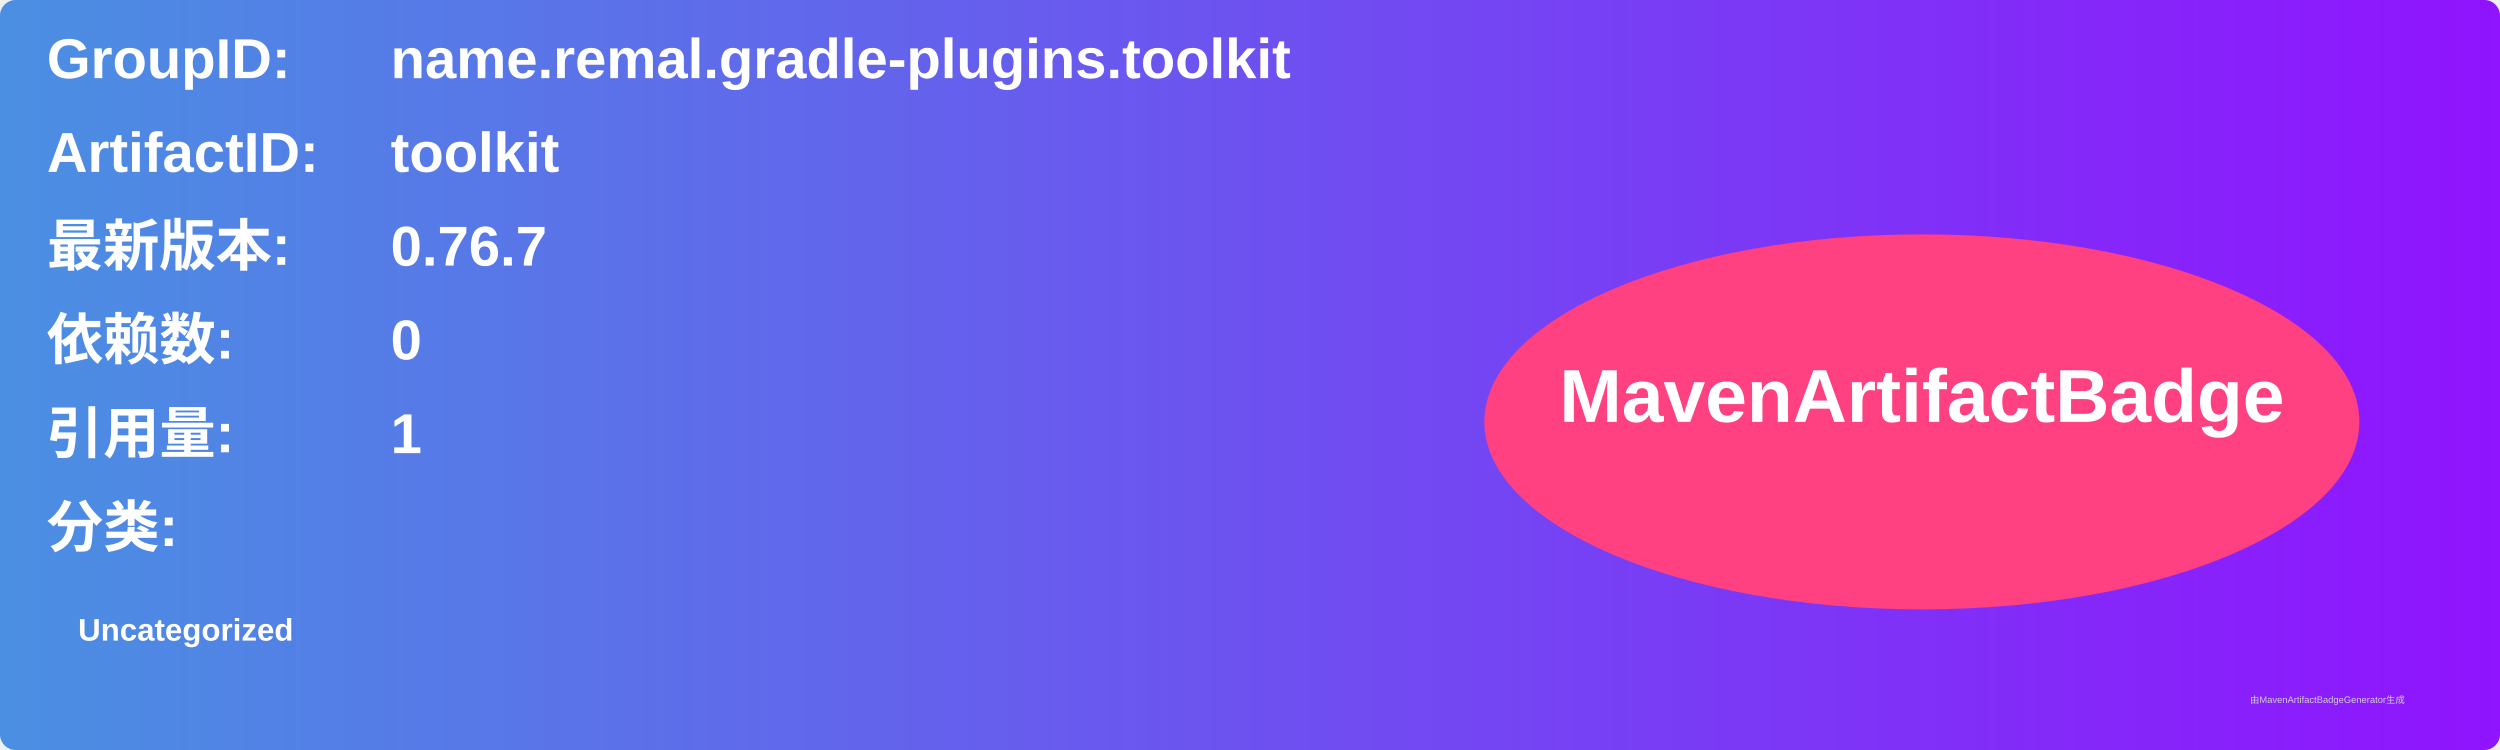
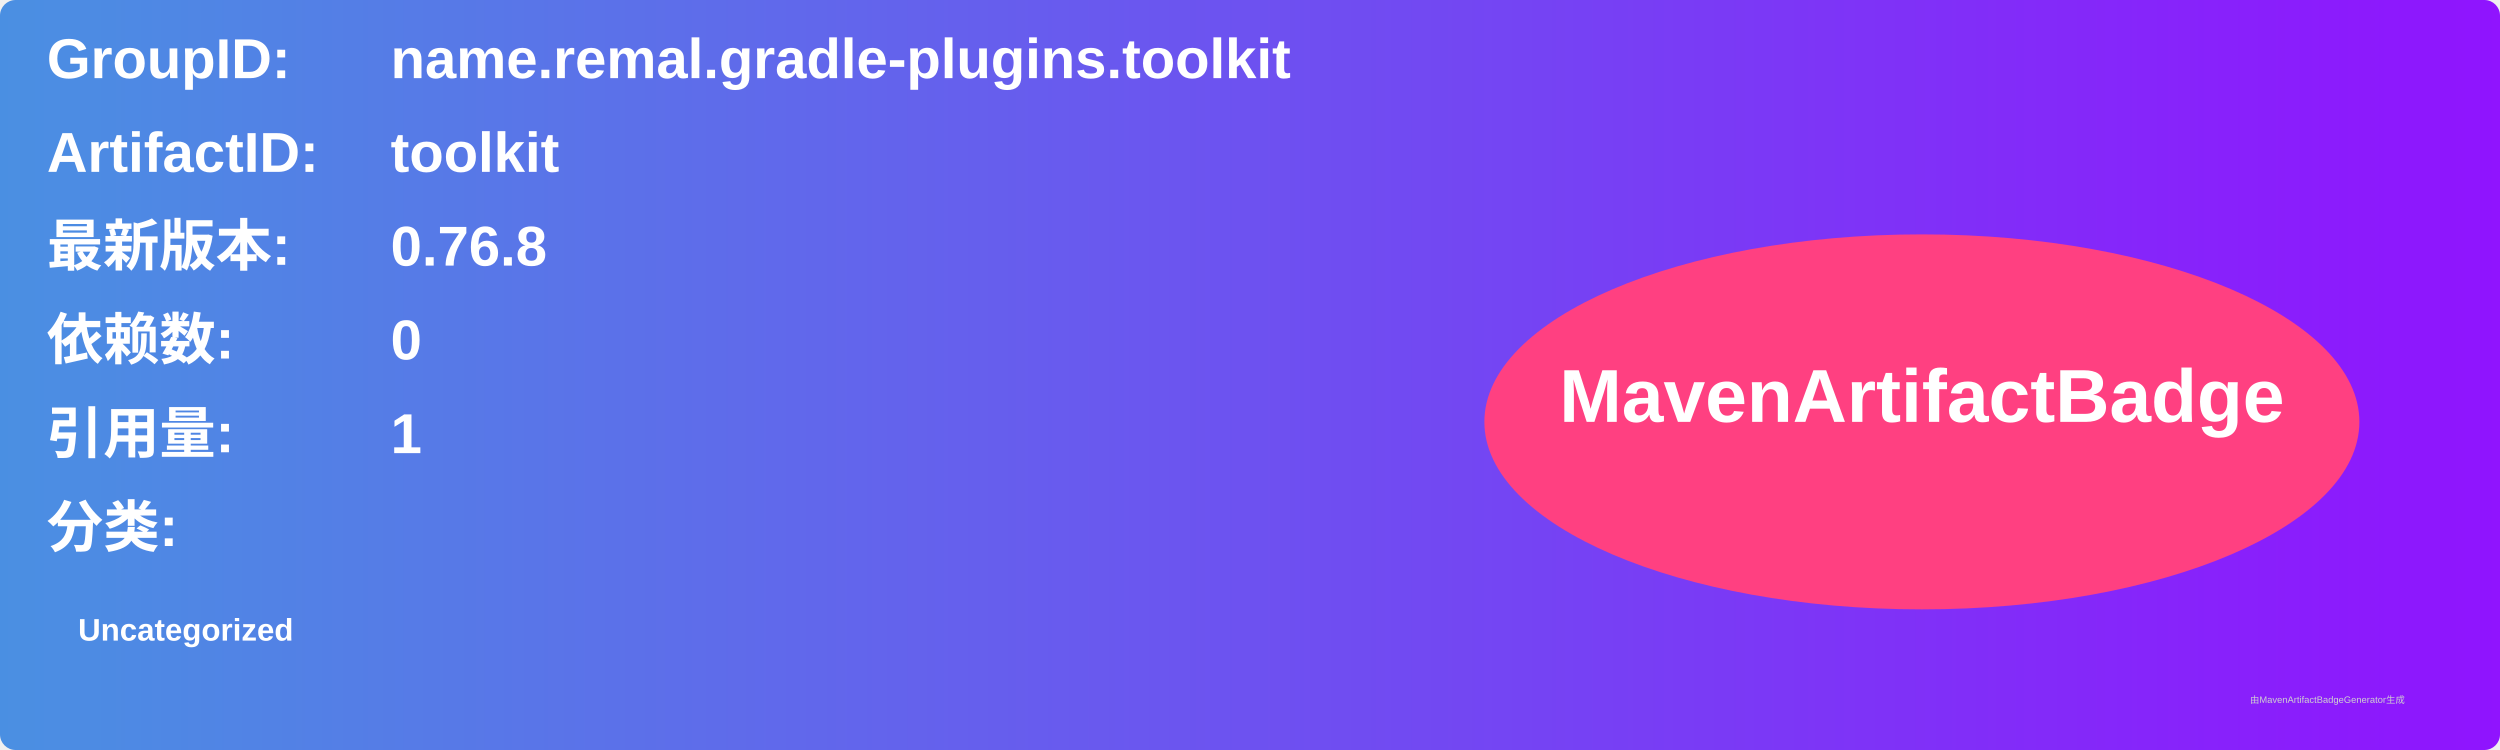
<svg xmlns="http://www.w3.org/2000/svg" width="800" height="240" viewBox="0 0 800 240">
  <linearGradient id="grad" x1="0%" y1="0%" x2="100%" y2="0%">
    <stop offset="0%" stop-color="#4a90e2" />
    <stop offset="100%" stop-color="#9013fe" />
  </linearGradient>
  <rect width="100%" height="100%" rx="5" ry="5" fill="url(#grad)" />
  <g transform="translate(15, 15)">
    <text x="0" y="10" font-family="Arial" font-size="18" fill="white" font-weight="bold" width="260">GroupID:</text>
    <text x="110" y="10" font-family="Arial" font-size="18" fill="white" font-weight="bold" width="460">name.remal.gradle-plugins.toolkit</text>
    <text x="0" y="40" font-family="Arial" font-size="18" fill="white" font-weight="bold" width="260">ArtifactID:</text>
    <text x="110" y="40" font-family="Arial" font-size="18" fill="white" font-weight="bold" width="460">toolkit</text>
    <text x="0" y="70" font-family="Arial" font-size="18" fill="white" font-weight="bold">最新版本:</text>
    <text x="110" y="70" font-family="Arial" font-size="18" fill="white" font-weight="bold">
-       <tspan font-weight="bold">0.76.7</tspan>
+       <tspan font-weight="bold">0.76.8</tspan>
    </text>
    <text x="0" y="100" font-family="Arial" font-size="18" fill="white" font-weight="bold">依赖数: </text>
    <text x="110" y="100" font-family="Arial" font-size="18" fill="white">
      <tspan font-weight="bold">0</tspan>
    </text>
    <text x="0" y="130" font-family="Arial" font-size="18" fill="white" font-weight="bold">引用量: </text>
    <text x="110" y="130" font-family="Arial" font-size="18" fill="white">
      <tspan font-weight="bold">1</tspan>
    </text>
    <text x="0" y="160" font-family="Arial" font-size="18" fill="white" font-weight="bold">分类:</text>
    <text x="10" y="190" font-family="Arial" font-size="10" fill="white">
      <tspan font-weight="bold">Uncategorized</tspan>
    </text>
    <ellipse cx="600" cy="120" rx="140" ry="60" fill="#ff4081" />
    <text x="600" y="120" text-anchor="middle" font-family="Arial" font-size="24" fill="white" font-weight="bold">MavenArtifactBadge</text>
  </g>
  <text x="720" y="225" font-family="Arial" font-size="3" fill="#d0d0d0">由MavenArtifactBadgeGenerator生成</text>
</svg>
